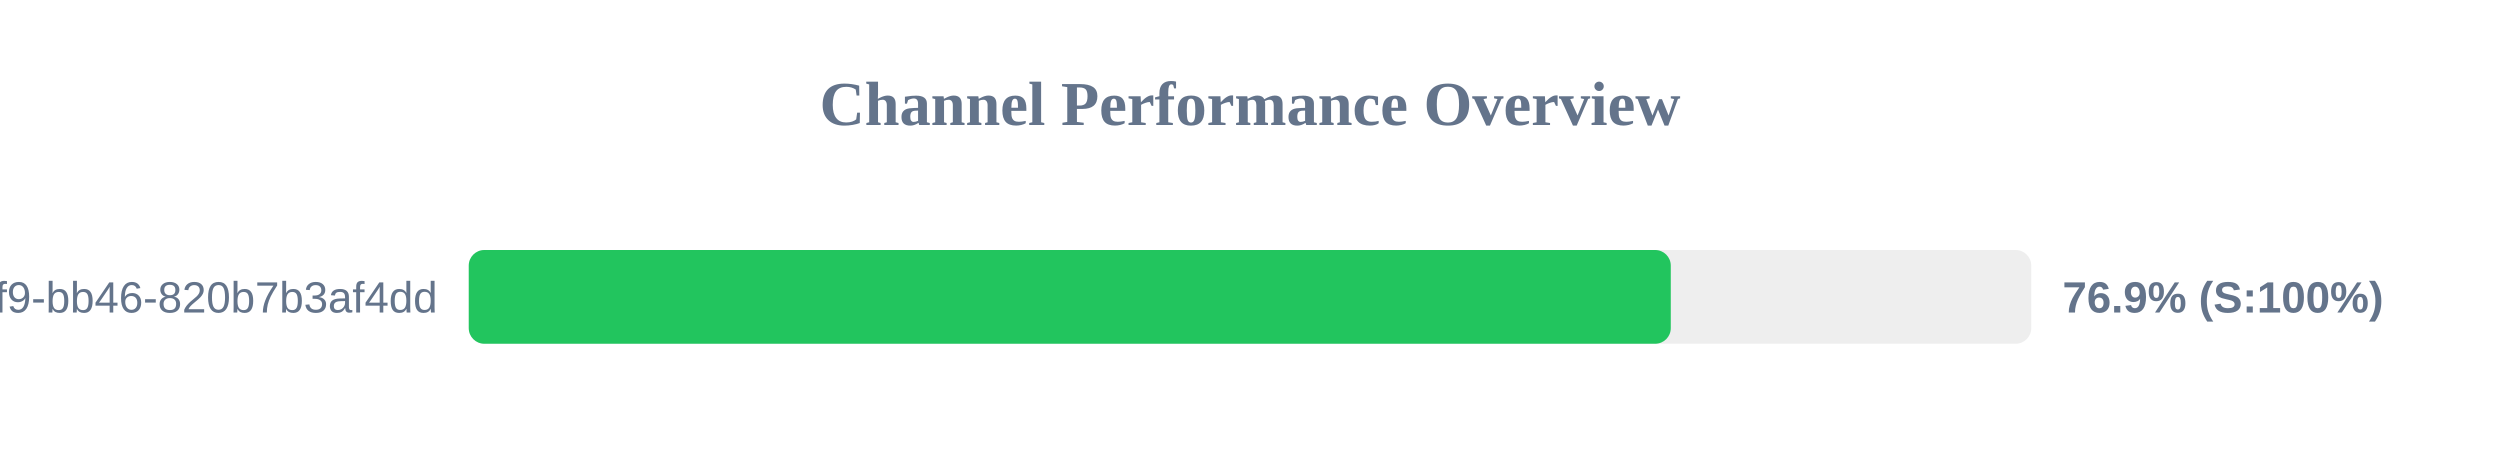
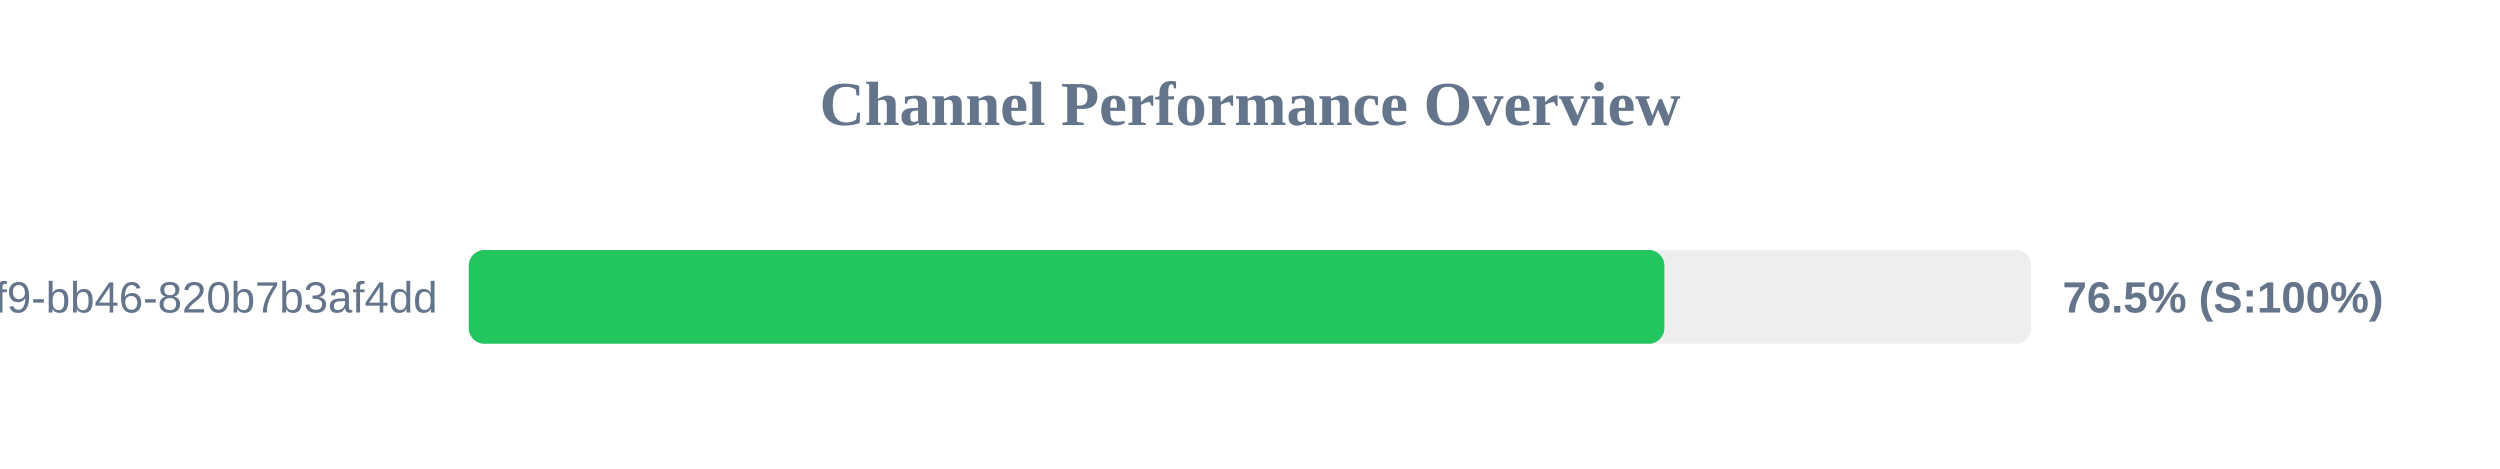
<svg xmlns="http://www.w3.org/2000/svg" width="800" height="150" version="1.1">
  <style>
        .row { font: 14px Arial; fill: #64748b; }
        .score { font: bold 14px Arial; fill: #64748b; }
    </style>
  <text x="400" y="40" text-anchor="middle" font-size="20px" font-weight="bold" fill="#64748b">Channel Performance Overview</text>
  <rect x="150" y="80" width="500" height="30" fill="#eee" rx="5" />
-   <rect x="150" y="80" width="384.65" height="30" fill="#22c55e" rx="5" />
+   <rect x="150" y="80" width="382.6" height="30" fill="#22c55e" rx="5" />
  <text x="140" y="100" text-anchor="end" class="row">?uuid=80b2ac81-ba69-41f9-bb46-820b7b3af4dd</text>
-   <text x="660" y="100" text-anchor="start" class="score">76.9% (S:100%)</text>
+   <text x="660" y="100" text-anchor="start" class="score">76.5% (S:100%)</text>
</svg>
